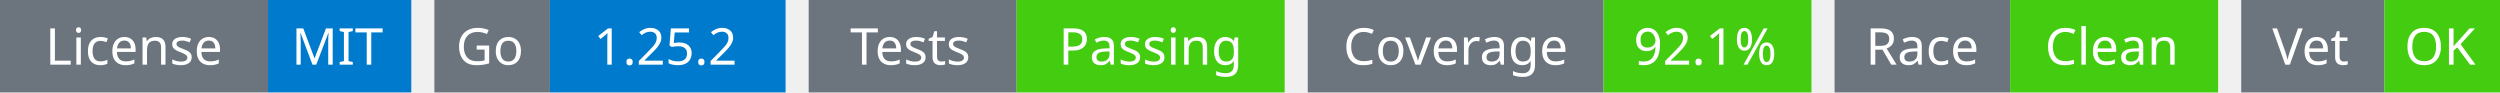
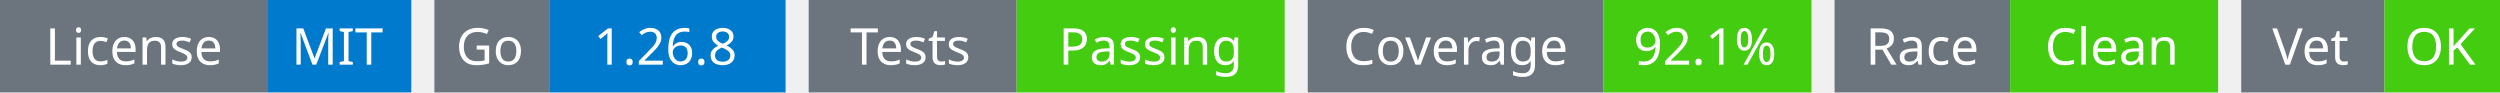
<svg xmlns="http://www.w3.org/2000/svg" width="541" height="20" viewBox="0 0 541 20">
  <g transform="translate(0, 0)">
    <rect x="0" y="0" width="58" height="20" fill="#6c757d" />
    <rect x="58" y="0" width="31" height="20" fill="#007acc" />
    <text x="29" y="14" text-anchor="middle" font-family="sans-serif" font-size="11" fill="white">License</text>
    <text x="73" y="14" text-anchor="middle" font-family="sans-serif" font-size="11" fill="white">MIT</text>
  </g>
  <g transform="translate(94, 0)">
    <rect x="0" y="0" width="25" height="20" fill="#6c757d" />
    <rect x="25" y="0" width="51" height="20" fill="#007acc" />
    <text x="12" y="14" text-anchor="middle" font-family="sans-serif" font-size="11" fill="white">Go</text>
-     <text x="50" y="14" text-anchor="middle" font-family="sans-serif" font-size="11" fill="white">1.25.2</text>
+     <text x="50" y="14" text-anchor="middle" font-family="sans-serif" font-size="11" fill="white">1.26.8</text>
  </g>
  <g transform="translate(175, 0)">
    <rect x="0" y="0" width="45" height="20" fill="#6c757d" />
    <rect x="45" y="0" width="58" height="20" fill="#4c1" />
    <text x="22" y="14" text-anchor="middle" font-family="sans-serif" font-size="11" fill="white">Tests</text>
    <text x="74" y="14" text-anchor="middle" font-family="sans-serif" font-size="11" fill="white">Passing</text>
  </g>
  <g transform="translate(283, 0)">
    <rect x="0" y="0" width="64" height="20" fill="#6c757d" />
    <rect x="64" y="0" width="45" height="20" fill="#4c1" />
    <text x="32" y="14" text-anchor="middle" font-family="sans-serif" font-size="11" fill="white">Coverage</text>
    <text x="86" y="14" text-anchor="middle" font-family="sans-serif" font-size="11" fill="white">92.1%</text>
  </g>
  <g transform="translate(397, 0)">
    <rect x="0" y="0" width="38" height="20" fill="#6c757d" />
    <rect x="38" y="0" width="45" height="20" fill="#4c1" />
    <text x="19" y="14" text-anchor="middle" font-family="sans-serif" font-size="11" fill="white">Race</text>
    <text x="60" y="14" text-anchor="middle" font-family="sans-serif" font-size="11" fill="white">Clean</text>
  </g>
  <g transform="translate(485, 0)">
    <rect x="0" y="0" width="31" height="20" fill="#6c757d" />
    <rect x="31" y="0" width="25" height="20" fill="#4c1" />
    <text x="15" y="14" text-anchor="middle" font-family="sans-serif" font-size="11" fill="white">Vet</text>
    <text x="43" y="14" text-anchor="middle" font-family="sans-serif" font-size="11" fill="white">OK</text>
  </g>
</svg>
